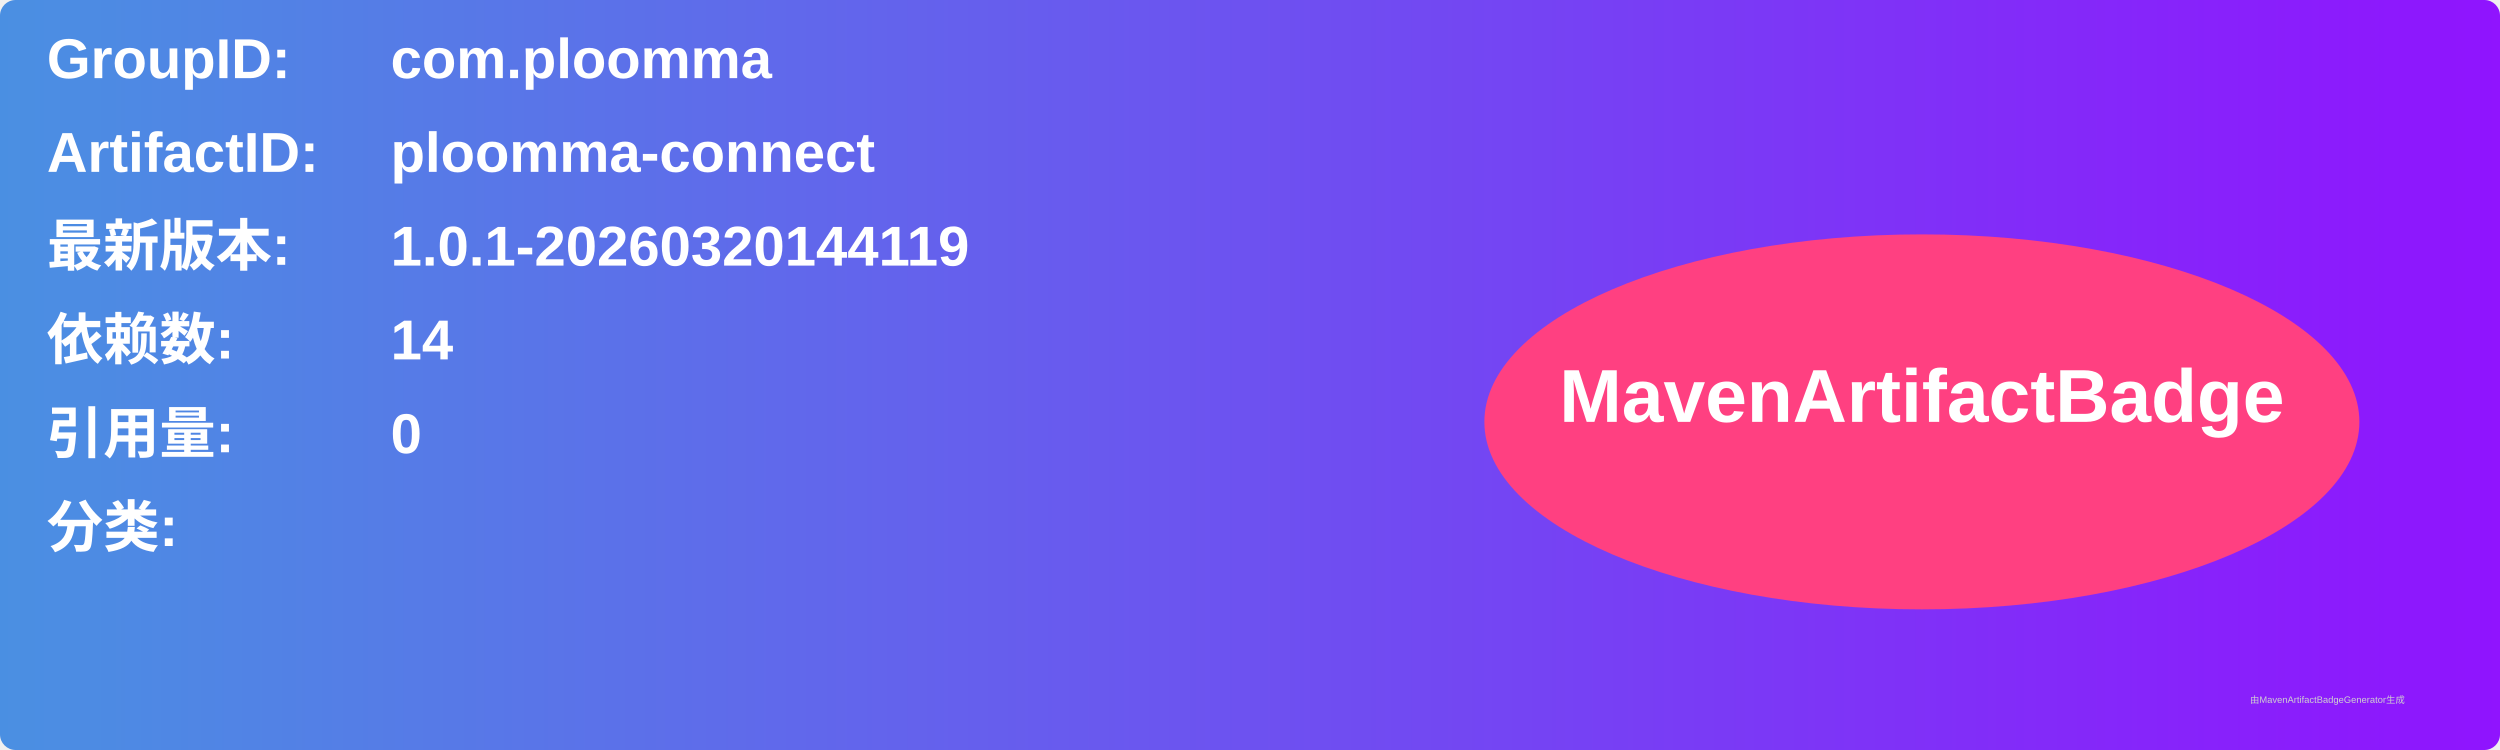
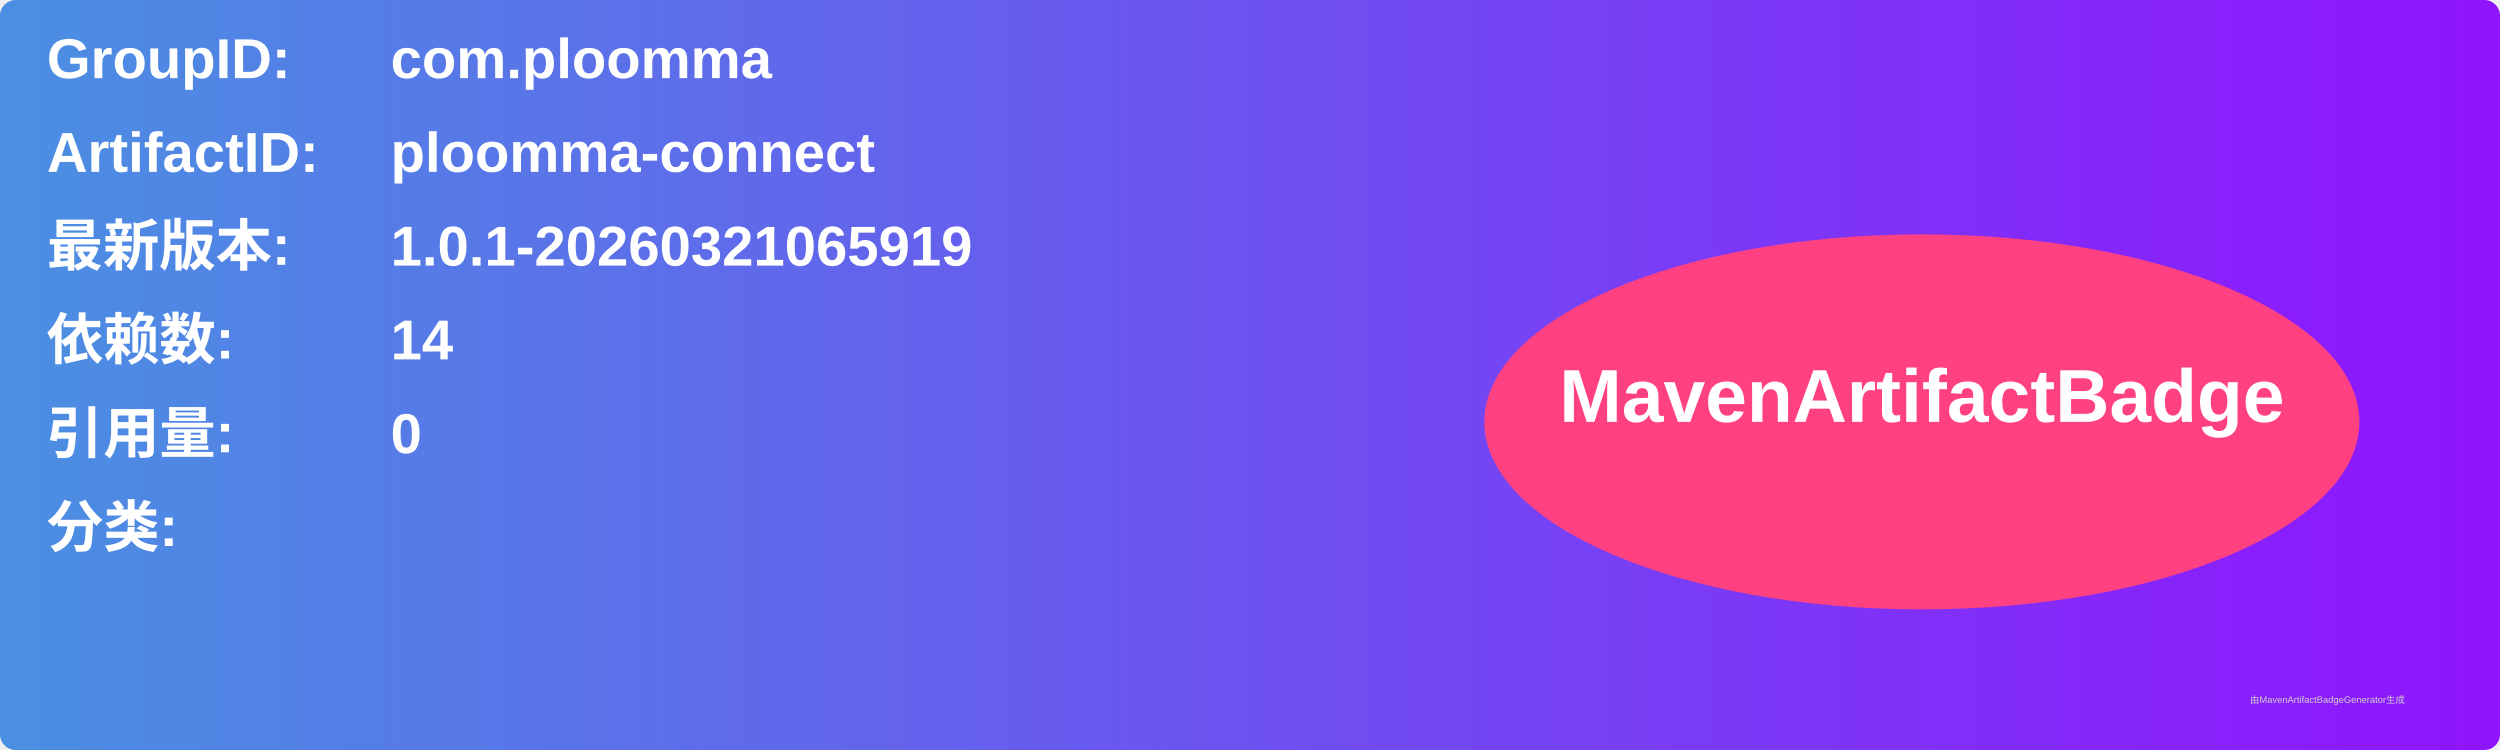
<svg xmlns="http://www.w3.org/2000/svg" width="800" height="240" viewBox="0 0 800 240">
  <linearGradient id="grad" x1="0%" y1="0%" x2="100%" y2="0%">
    <stop offset="0%" stop-color="#4a90e2" />
    <stop offset="100%" stop-color="#9013fe" />
  </linearGradient>
  <rect width="100%" height="100%" rx="5" ry="5" fill="url(#grad)" />
  <g transform="translate(15, 15)">
    <text x="0" y="10" font-family="Arial" font-size="18" fill="white" font-weight="bold" width="260">GroupID:</text>
    <text x="110" y="10" font-family="Arial" font-size="18" fill="white" font-weight="bold" width="460">com.ploomma</text>
    <text x="0" y="40" font-family="Arial" font-size="18" fill="white" font-weight="bold" width="260">ArtifactID:</text>
    <text x="110" y="40" font-family="Arial" font-size="18" fill="white" font-weight="bold" width="460">ploomma-connect</text>
    <text x="0" y="70" font-family="Arial" font-size="18" fill="white" font-weight="bold">最新版本:</text>
    <text x="110" y="70" font-family="Arial" font-size="18" fill="white" font-weight="bold">
-       <tspan font-weight="bold">1.0.1-20260320144119</tspan>
+       <tspan font-weight="bold">1.0.1-20260321065919</tspan>
    </text>
    <text x="0" y="100" font-family="Arial" font-size="18" fill="white" font-weight="bold">依赖数: </text>
    <text x="110" y="100" font-family="Arial" font-size="18" fill="white">
      <tspan font-weight="bold">14</tspan>
    </text>
    <text x="0" y="130" font-family="Arial" font-size="18" fill="white" font-weight="bold">引用量: </text>
    <text x="110" y="130" font-family="Arial" font-size="18" fill="white">
      <tspan font-weight="bold">0</tspan>
    </text>
    <text x="0" y="160" font-family="Arial" font-size="18" fill="white" font-weight="bold">分类:</text>
    <text x="10" y="190" font-family="Arial" font-size="10" fill="white">
      <tspan font-weight="bold" />
    </text>
    <ellipse cx="600" cy="120" rx="140" ry="60" fill="#ff4081" />
    <text x="600" y="120" text-anchor="middle" font-family="Arial" font-size="24" fill="white" font-weight="bold">MavenArtifactBadge</text>
  </g>
  <text x="720" y="225" font-family="Arial" font-size="3" fill="#d0d0d0">由MavenArtifactBadgeGenerator生成</text>
</svg>
